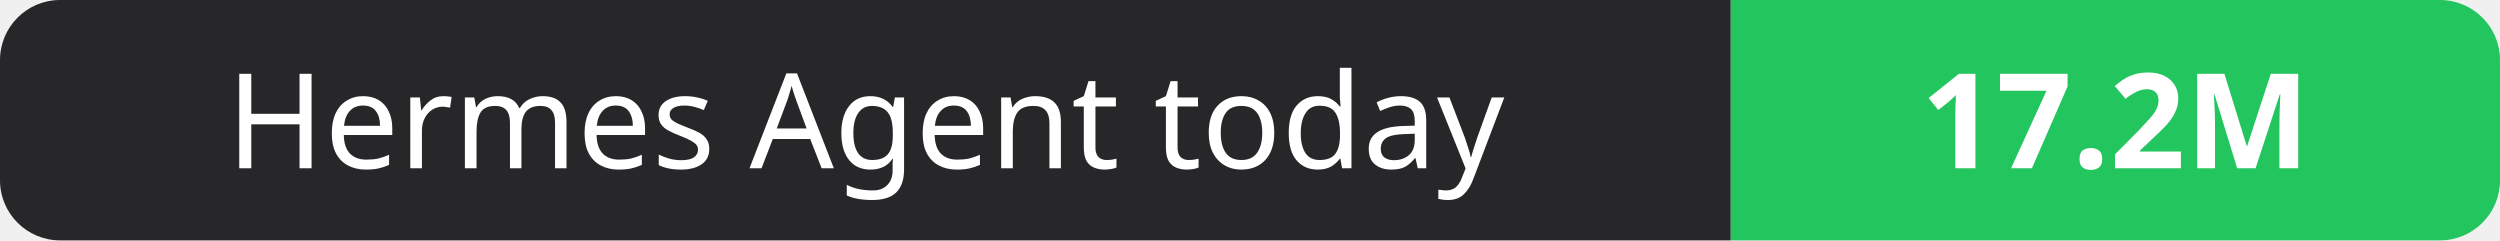
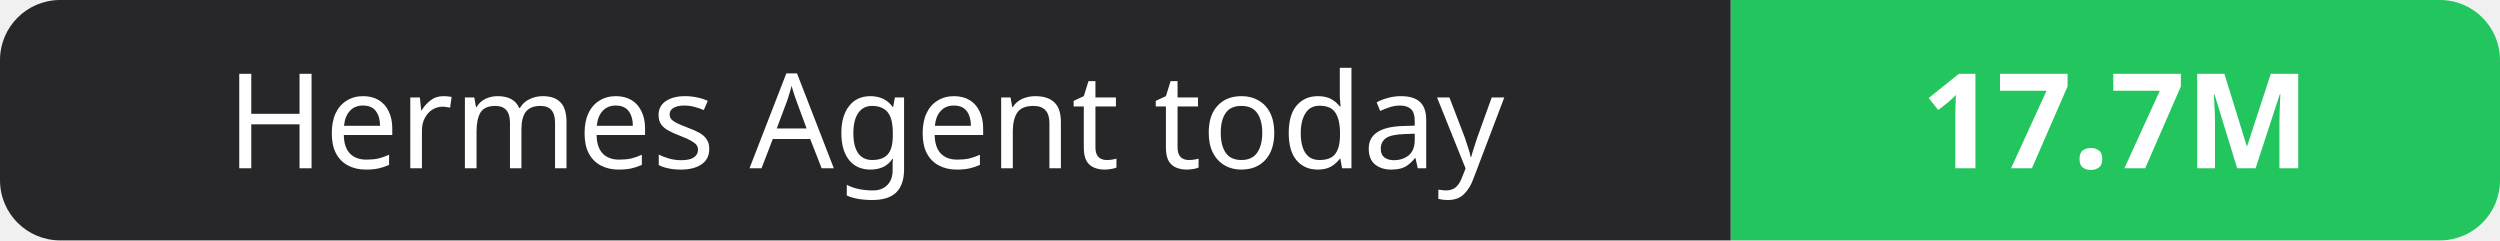
- <svg xmlns="http://www.w3.org/2000/svg" width="208" height="20" role="img" aria-label="Hermes Agent today: 17.2M">
+ <svg xmlns="http://www.w3.org/2000/svg" width="208" height="20" role="img" aria-label="Hermes Agent today: 17.7M">
  <clipPath id="r">
    <rect width="208" height="20" rx="5" fill="#fff" />
  </clipPath>
  <g clip-path="url(#r)">
    <rect width="144" height="20" fill="#27272a" />
    <rect x="144" width="64" height="20" fill="#22c55e" />
  </g>
  <g fill="#fff" text-anchor="middle" font-family="Verdana,Geneva,sans-serif" font-size="11">
    <text x="72.0" y="14">Hermes Agent today</text>
-     <text x="176.0" y="14" font-weight="700">17.2M</text>
+     <text x="176.0" y="14" font-weight="700">17.7M</text>
  </g>
</svg>
